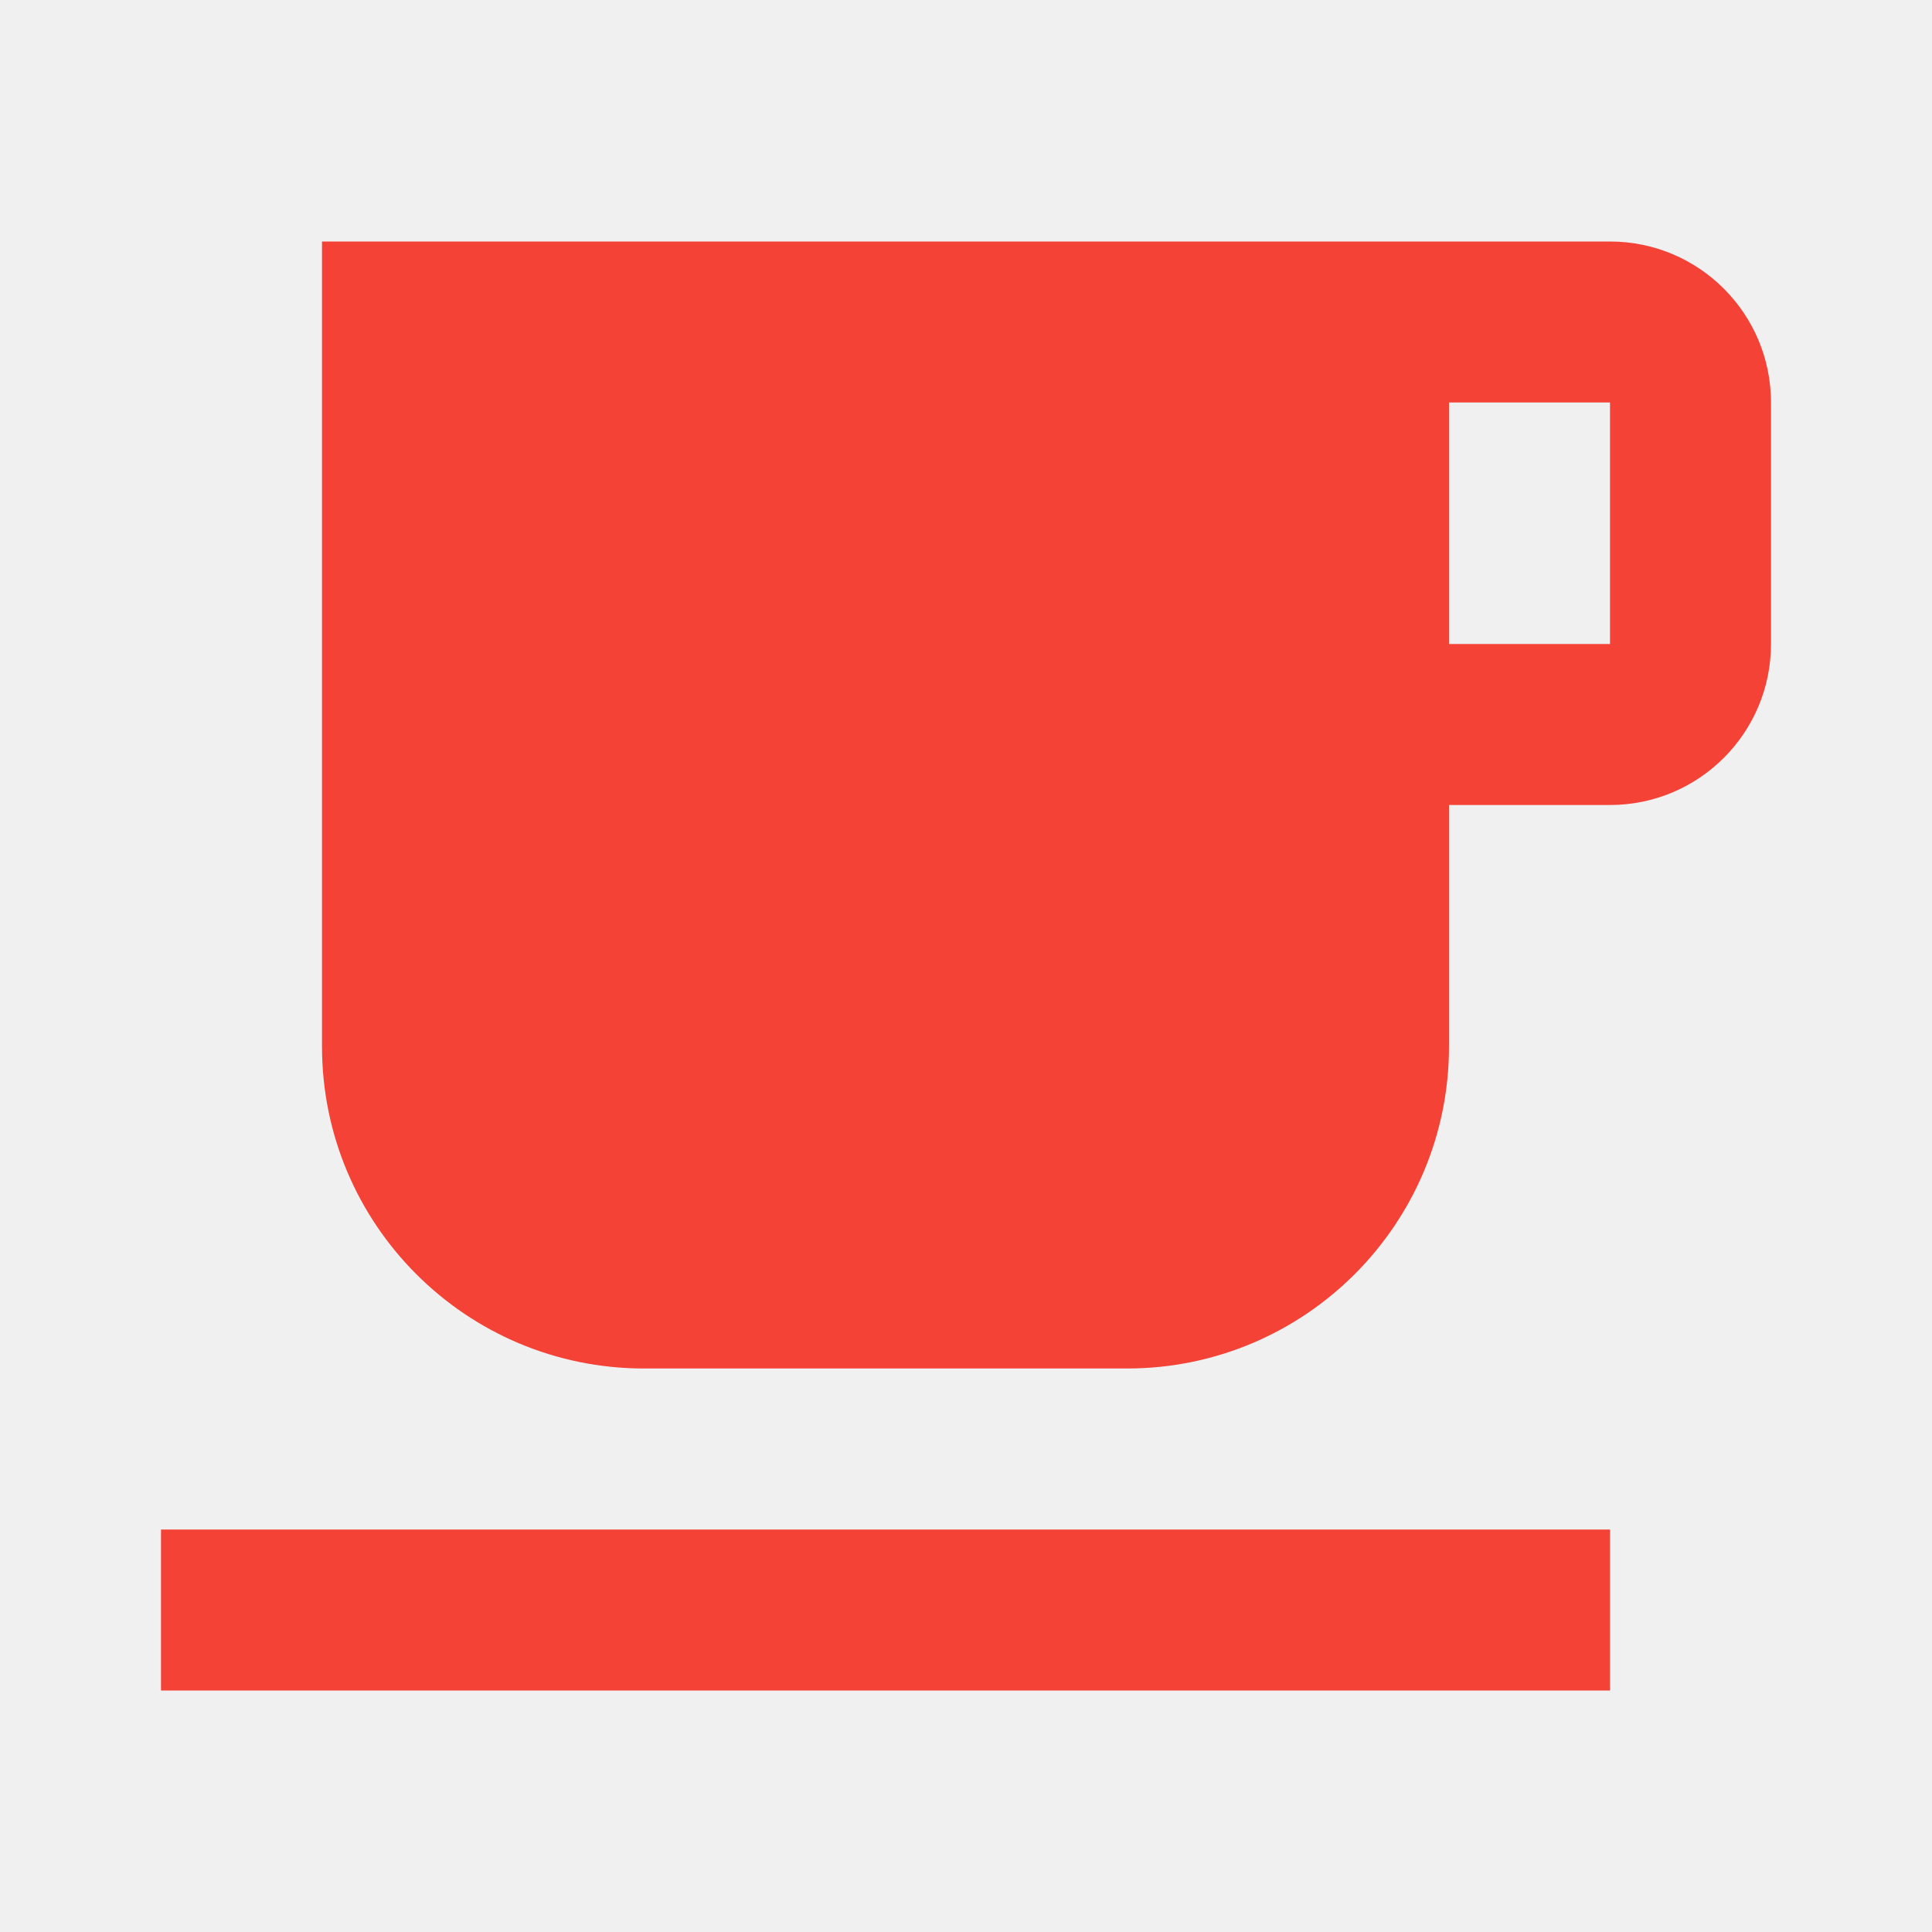
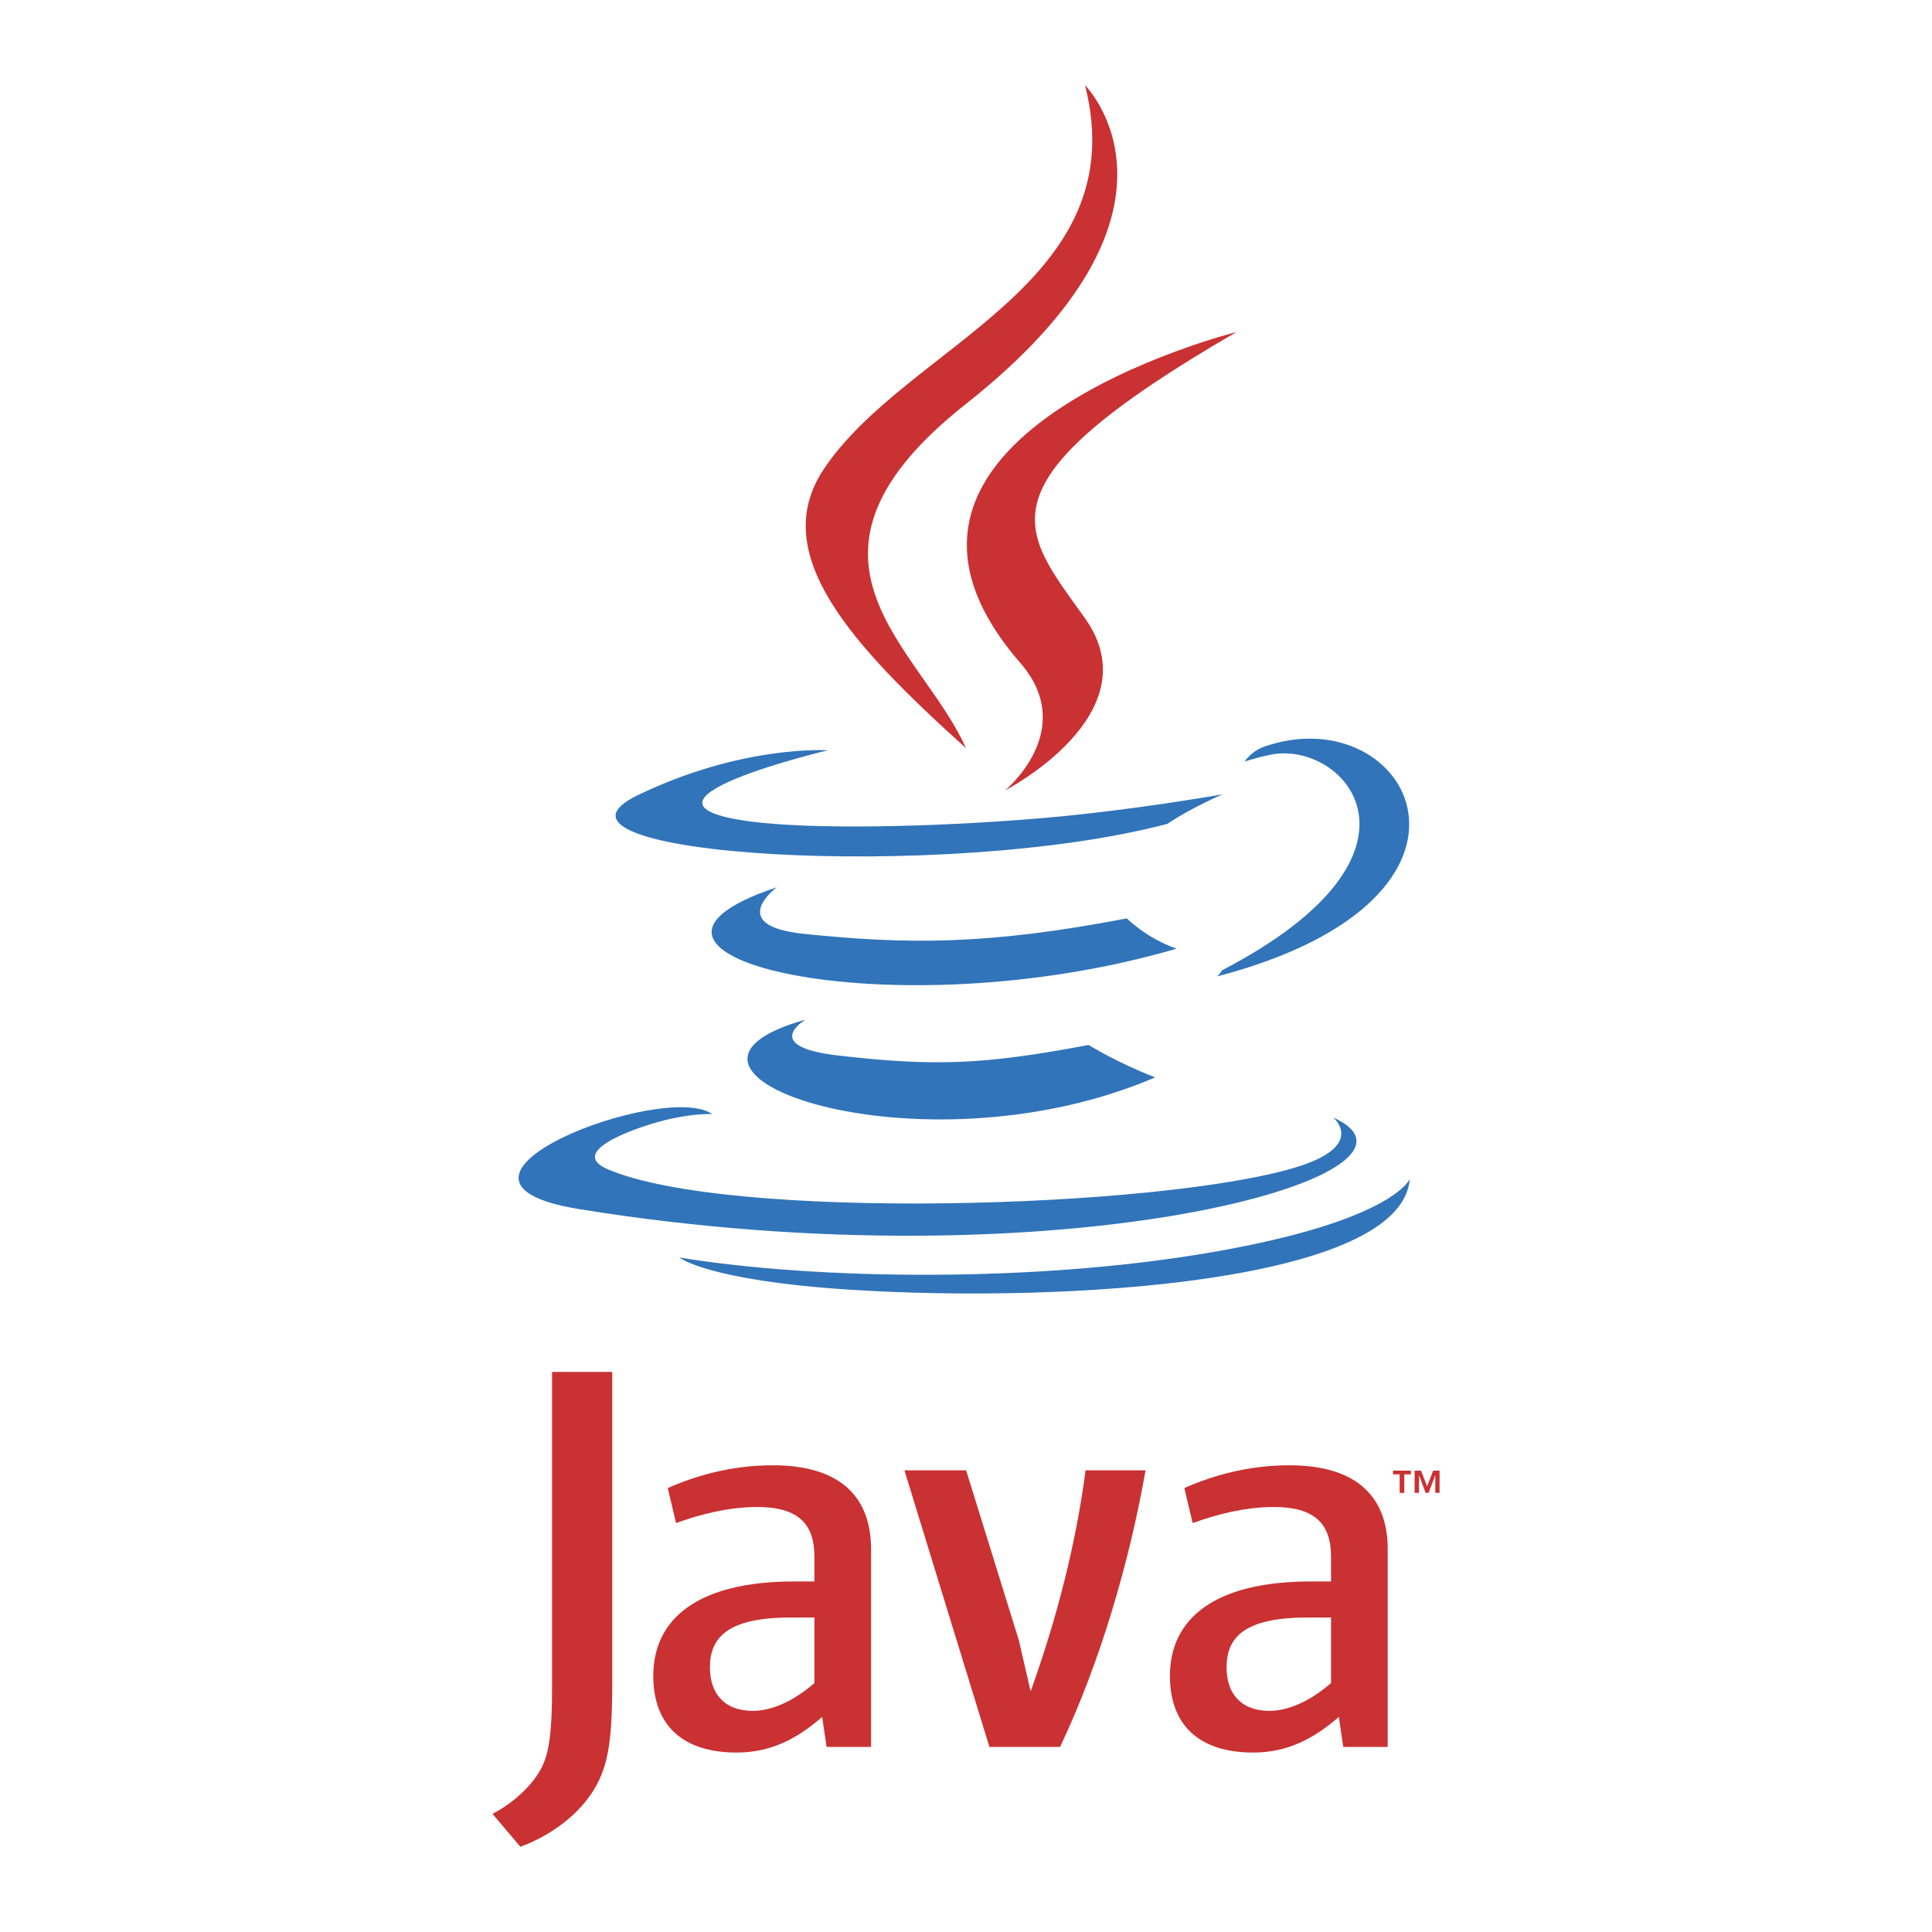
- <svg xmlns="http://www.w3.org/2000/svg" viewBox="0 0 24 24">
-   <path d="M2 21h18v-2H2M20 8h-2V5h2m0-2H4v10a4 4 0 0 0 4 4h6a4 4 0 0 0 4-4v-3h2a2 2 0 0 0 2-2V5a2 2 0 0 0-2-2z" fill="#f44336" />
+ <svg xmlns="http://www.w3.org/2000/svg" width="2500" height="2500" viewBox="0 0 192.756 192.756">
+   <g fill-rule="evenodd" clip-rule="evenodd">
+     <path fill="#fff" d="M0 0h192.756v192.756H0V0z" />
+     <path d="M80.372 101.729s-4.604 2.679 3.28 3.584c9.554 1.091 14.434.934 24.959-1.057 0 0 2.771 1.735 6.639 3.236-23.601 10.113-53.413-.585-34.878-5.763zM77.487 88.532s-5.165 3.823 2.726 4.639c10.206 1.054 18.262 1.14 32.211-1.544 0 0 1.926 1.955 4.957 3.023-28.531 8.345-60.307.657-39.894-6.118z" fill="#3174b9" />
+     <path d="M101.797 66.143c5.818 6.697-1.525 12.72-1.525 12.72s14.766-7.621 7.984-17.168c-6.332-8.899-11.189-13.32 15.102-28.566-.001-.001-41.27 10.303-21.561 33.014z" fill="#ca3132" />
+     <path d="M133.01 111.491s3.408 2.81-3.754 4.983c-13.619 4.125-56.694 5.369-68.659.164-4.298-1.872 3.766-4.467 6.303-5.015 2.646-.572 4.156-.468 4.156-.468-4.783-3.368-30.916 6.615-13.272 9.479 48.112 7.801 87.704-3.512 75.226-9.143zM82.587 74.857s-21.908 5.205-7.757 7.097c5.977.799 17.883.615 28.982-.316 9.068-.761 18.17-2.389 18.17-2.389s-3.195 1.371-5.51 2.949c-22.251 5.853-65.229 3.127-52.855-2.856 10.462-5.061 18.97-4.485 18.97-4.485zM121.891 96.824c22.617-11.75 12.16-23.044 4.859-21.522-1.785.373-2.586.695-2.586.695s.666-1.042 1.932-1.49c14.441-5.075 25.545 14.972-4.656 22.911-.001 0 .347-.314.451-.594z" fill="#3174b9" />
+     <path d="M108.256 8.504s12.523 12.531-11.881 31.794c-19.571 15.458-4.462 24.269-.006 34.34-11.426-10.307-19.807-19.382-14.185-27.826 8.254-12.395 31.125-18.406 26.072-38.308z" fill="#ca3132" />
+     <path d="M84.812 128.674c21.706 1.388 55.045-.771 55.836-11.044 0 0-1.518 3.894-17.941 6.983-18.529 3.488-41.386 3.082-54.938.845 0 0 2.777 2.298 17.043 3.216z" fill="#3174b9" />
+     <path d="M139.645 147.096h-.66v-.37h1.781v.37h-.66v1.848h-.461v-1.848zm3.554.092h-.008l-.656 1.755h-.301l-.652-1.755h-.008v1.755h-.438v-2.218h.643l.604 1.569.604-1.569h.637v2.218h-.424v-1.755h-.001zM81.255 167.921c-2.047 1.774-4.211 2.772-6.154 2.772-2.768 0-4.27-1.663-4.27-4.324 0-2.881 1.608-4.989 8.044-4.989h2.379v6.541h.001zm5.65 6.374v-19.732c0-5.043-2.876-8.371-9.809-8.371-4.045 0-7.591.999-10.474 2.272l.83 3.495c2.271-.834 5.207-1.607 8.089-1.607 3.994 0 5.713 1.607 5.713 4.934v2.495h-1.996c-9.702 0-14.08 3.764-14.08 9.423 0 4.876 2.885 7.648 8.316 7.648 3.491 0 6.099-1.441 8.534-3.55l.443 2.993h4.434zM105.762 174.295h-7.045l-8.483-27.601h6.154l5.265 16.961 1.172 5.096c2.656-7.371 4.541-14.854 5.484-22.057h5.984c-1.602 9.088-4.488 19.066-8.531 27.601zM132.799 167.921c-2.053 1.774-4.217 2.772-6.156 2.772-2.768 0-4.268-1.663-4.268-4.324 0-2.881 1.609-4.989 8.041-4.989h2.383v6.541zm5.652 6.374v-19.732c0-5.043-2.885-8.371-9.811-8.371-4.049 0-7.594.999-10.477 2.272l.83 3.495c2.271-.834 5.213-1.607 8.096-1.607 3.988 0 5.709 1.607 5.709 4.934v2.495h-1.996c-9.703 0-14.078 3.764-14.078 9.423 0 4.876 2.879 7.648 8.311 7.648 3.494 0 6.098-1.441 8.539-3.55l.445 2.993h4.432zM58.983 178.985c-1.61 2.353-4.214 4.216-7.061 5.267l-2.79-3.286c2.169-1.113 4.027-2.91 4.892-4.582.745-1.49 1.056-3.406 1.056-7.992v-31.515h6.005v31.08c0 6.134-.49 8.613-2.102 11.028z" fill="#ca3132" />
+   </g>
</svg>
